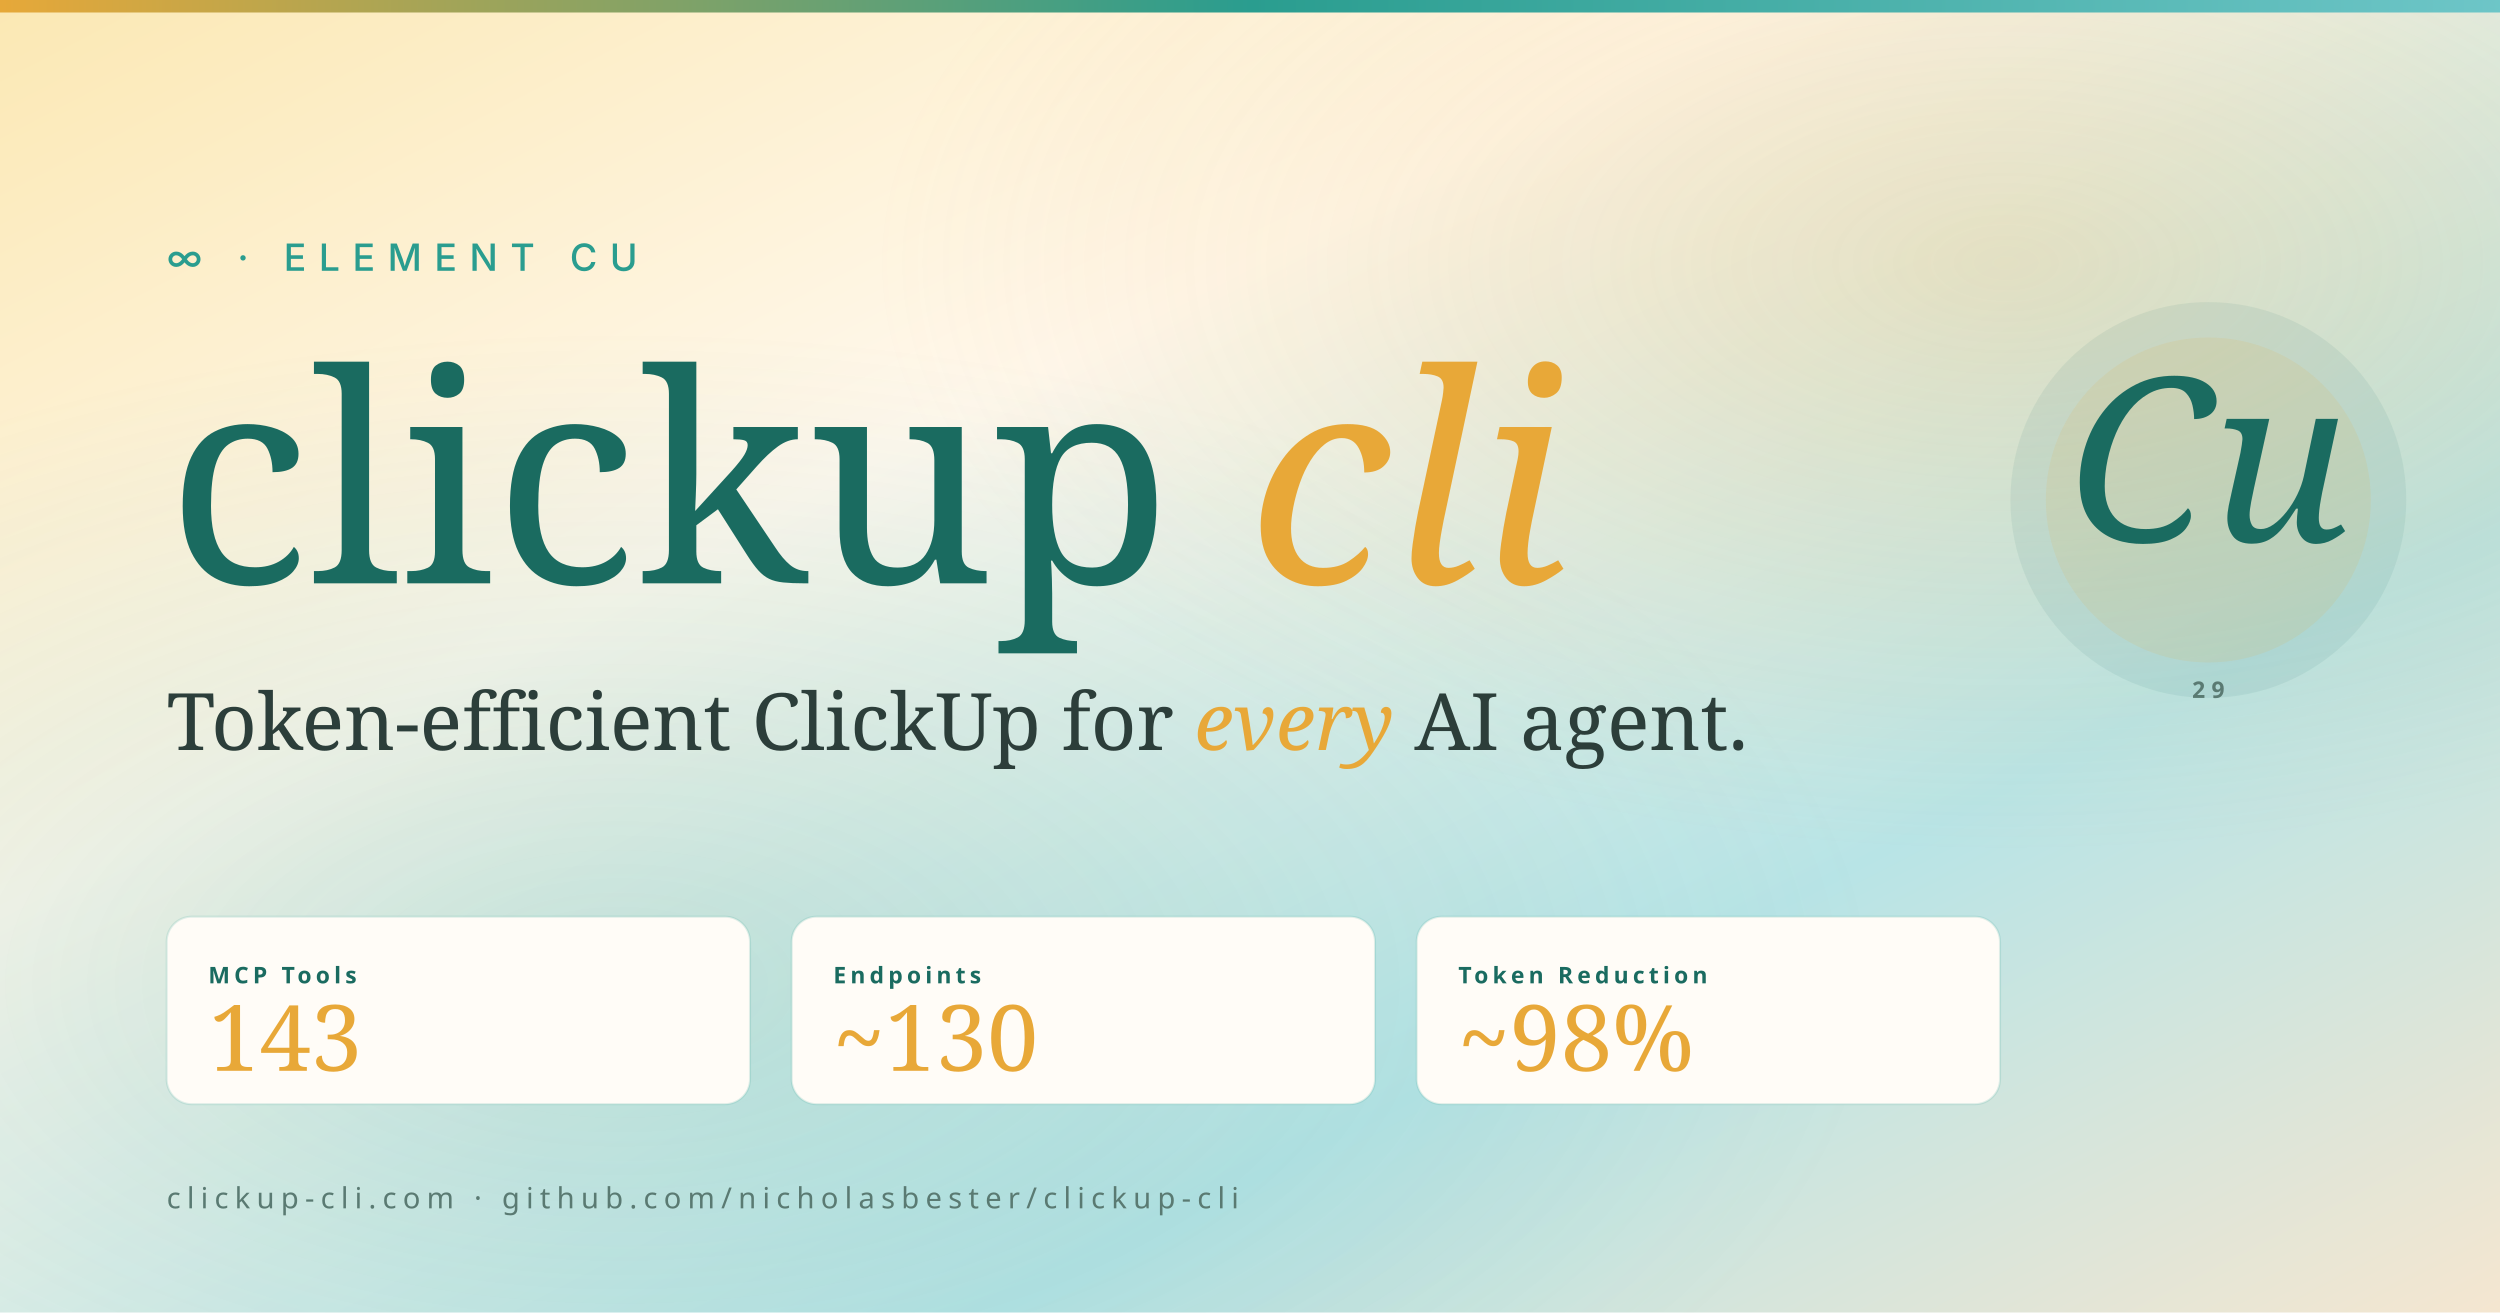
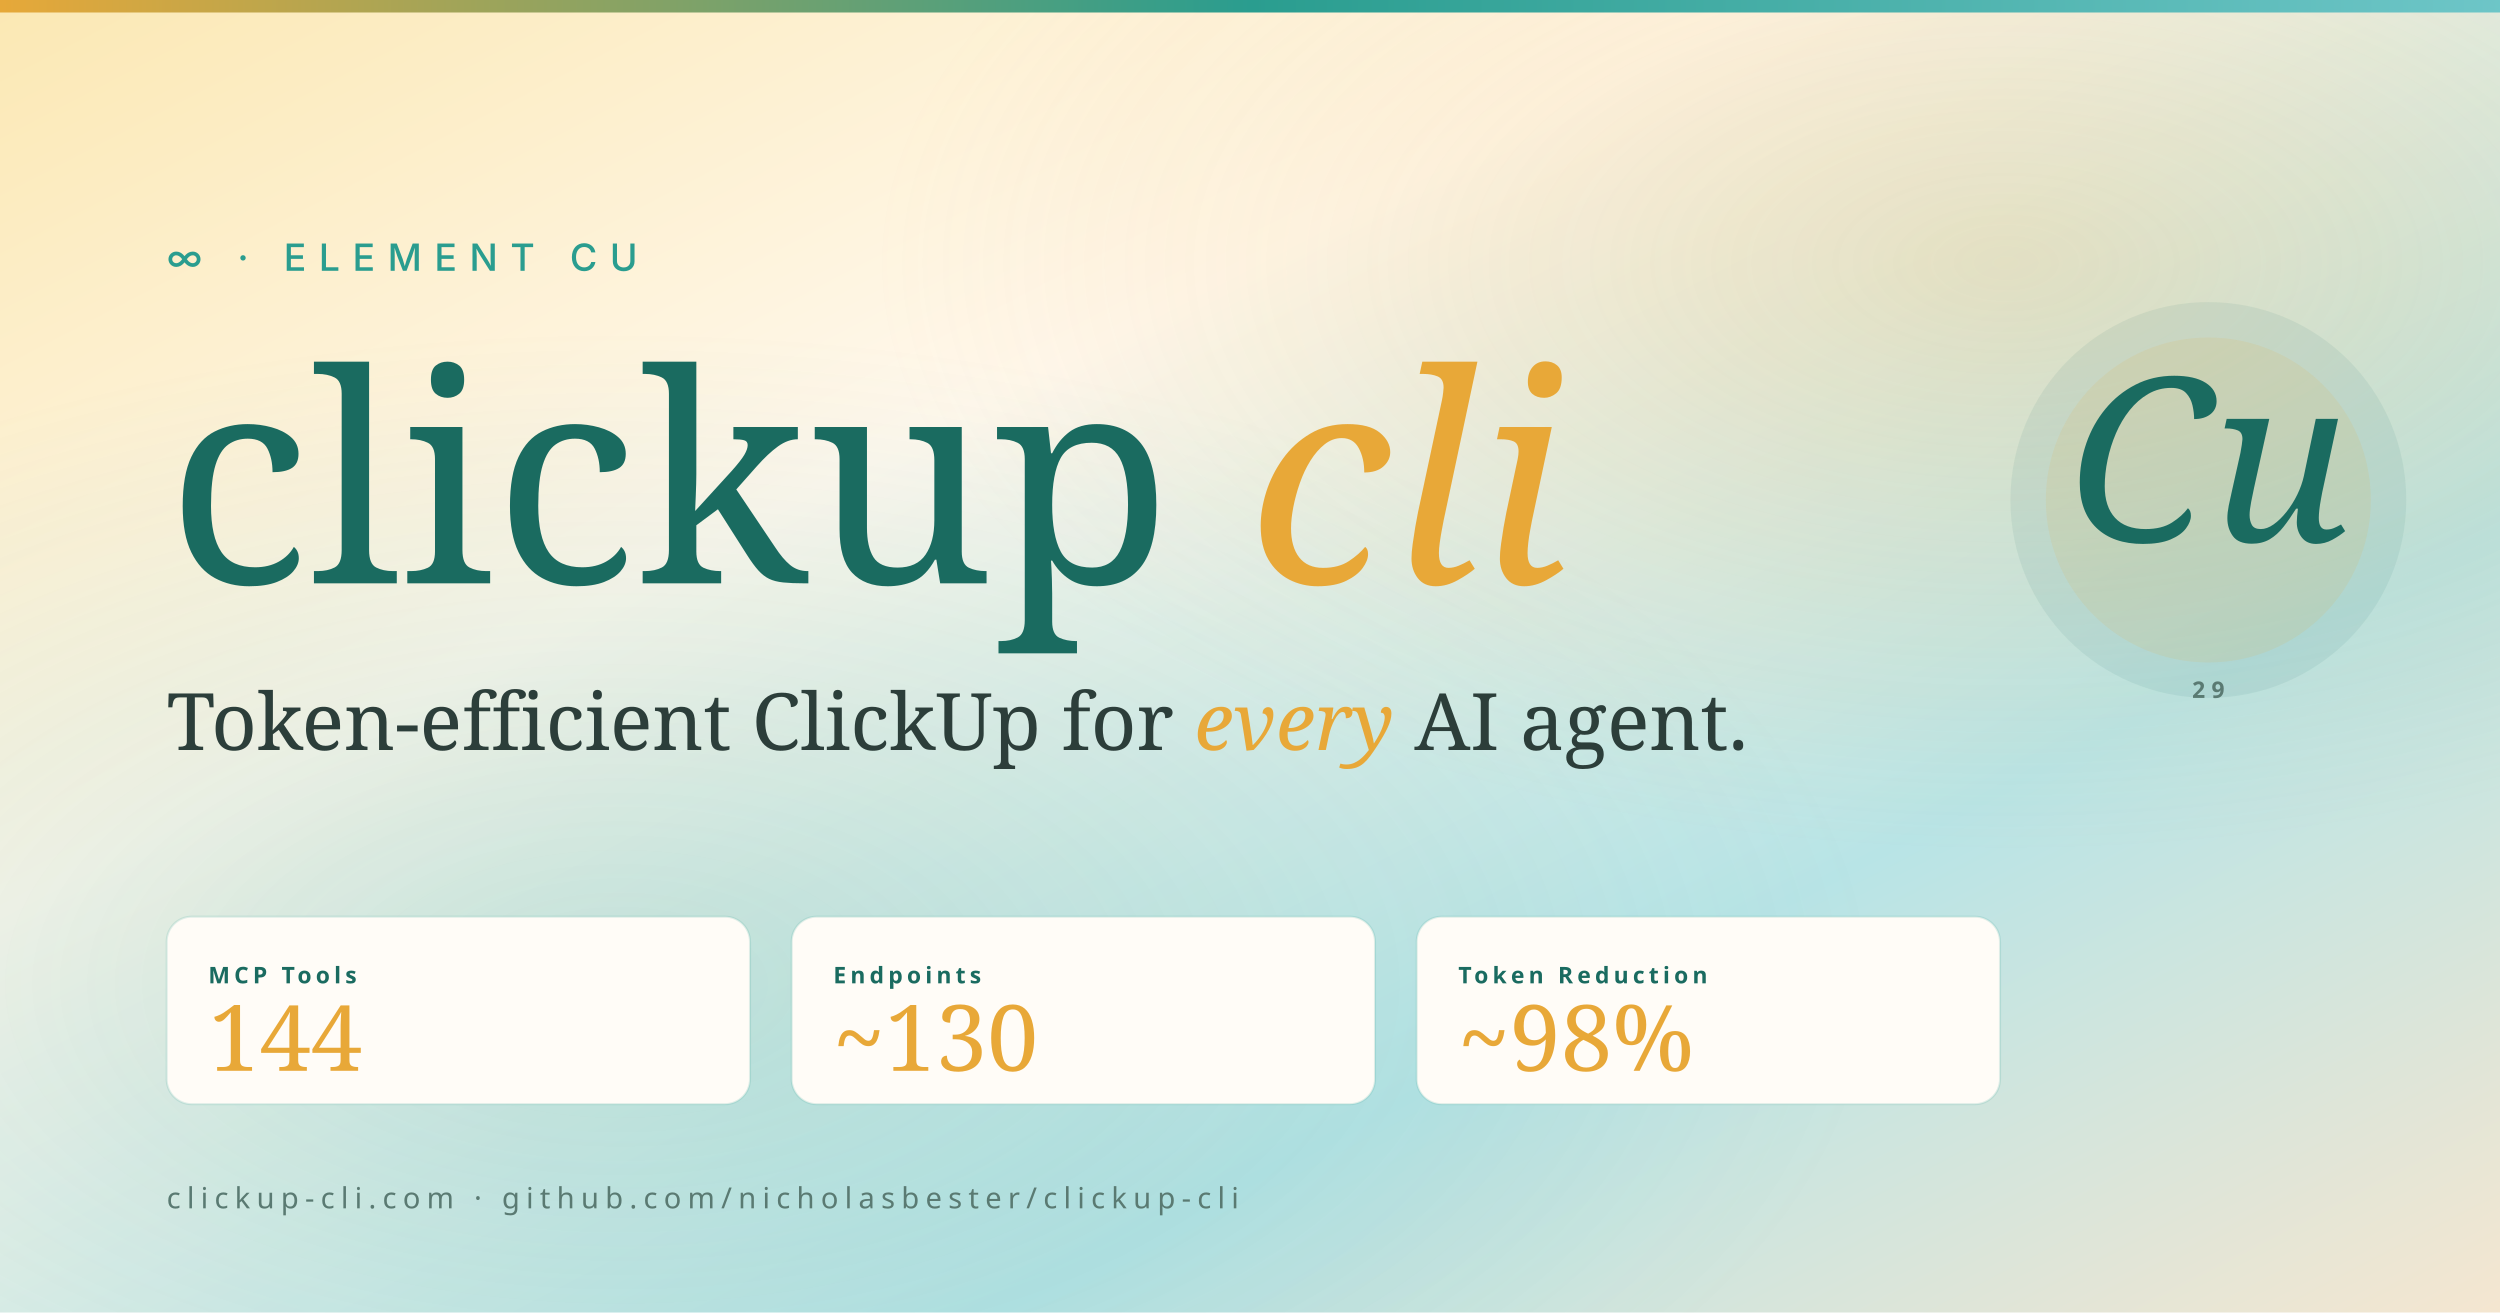
<svg xmlns="http://www.w3.org/2000/svg" viewBox="0 0 1200 630" width="1200" height="630">
  <defs>
    <linearGradient id="bg" x1="0" y1="0" x2="1" y2="1">
      <stop offset="0" stop-color="#FBE8B3" />
      <stop offset="0.35" stop-color="#FFF8ED" />
      <stop offset="0.7" stop-color="#B8E4E6" />
      <stop offset="1" stop-color="#F5E6D0" />
    </linearGradient>
    <radialGradient id="glow1" cx="0.25" cy="0.75" r="0.5">
      <stop offset="0" stop-color="#2A9D8F" stop-opacity="0.18" />
      <stop offset="1" stop-color="#2A9D8F" stop-opacity="0" />
    </radialGradient>
    <radialGradient id="glow2" cx="0.8" cy="0.2" r="0.45">
      <stop offset="0" stop-color="#E8A838" stop-opacity="0.22" />
      <stop offset="1" stop-color="#E8A838" stop-opacity="0" />
    </radialGradient>
    <linearGradient id="stripe" x1="0" y1="0" x2="1" y2="0">
      <stop offset="0" stop-color="#E8A838" />
      <stop offset="0.5" stop-color="#2A9D8F" />
      <stop offset="1" stop-color="#6EC6C8" />
    </linearGradient>
  </defs>
  <rect width="1200" height="630" fill="url(#bg)" />
  <rect width="1200" height="630" fill="url(#glow1)" />
  <rect width="1200" height="630" fill="url(#glow2)" />
  <rect y="0" width="1200" height="6" fill="url(#stripe)" />
  <text x="80" y="130" font-family="Outfit, -apple-system, sans-serif" font-size="18" font-weight="500" letter-spacing="6" fill="#2A9D8F" text-transform="uppercase">∞ · ELEMENT CU</text>
  <text x="80" y="280" font-family="Cormorant Garamond, Georgia, serif" font-size="140" font-weight="300" fill="#1A6B60">clickup <tspan font-style="italic" fill="#E8A838">cli</tspan>
  </text>
  <text x="80" y="360" font-family="Cormorant Garamond, Georgia, serif" font-size="38" font-weight="400" fill="#2C3E3A">Token-efficient ClickUp for <tspan font-style="italic" fill="#E8A838">every</tspan> AI agent.</text>
  <g transform="translate(80, 440)">
    <rect x="0" y="0" width="280" height="90" rx="12" fill="#FFFCF7" stroke="rgba(42,157,143,0.15)" stroke-width="1" />
    <text x="20" y="32" font-family="Outfit, sans-serif" font-size="11" font-weight="600" letter-spacing="2" fill="#1A6B60" text-transform="uppercase">MCP Tools</text>
-     <text x="20" y="74" font-family="Cormorant Garamond, Georgia, serif" font-size="44" font-weight="400" fill="#E8A838">143</text>
+     <text x="20" y="74" font-family="Cormorant Garamond, Georgia, serif" font-size="44" font-weight="400" fill="#E8A838">144</text>
  </g>
  <g transform="translate(380, 440)">
    <rect x="0" y="0" width="280" height="90" rx="12" fill="#FFFCF7" stroke="rgba(42,157,143,0.15)" stroke-width="1" />
    <text x="20" y="32" font-family="Outfit, sans-serif" font-size="11" font-weight="600" letter-spacing="2" fill="#1A6B60" text-transform="uppercase">Endpoints</text>
    <text x="20" y="74" font-family="Cormorant Garamond, Georgia, serif" font-size="44" font-weight="400" fill="#E8A838">~130</text>
  </g>
  <g transform="translate(680, 440)">
    <rect x="0" y="0" width="280" height="90" rx="12" fill="#FFFCF7" stroke="rgba(42,157,143,0.15)" stroke-width="1" />
    <text x="20" y="32" font-family="Outfit, sans-serif" font-size="11" font-weight="600" letter-spacing="2" fill="#1A6B60" text-transform="uppercase">Token Reduction</text>
    <text x="20" y="74" font-family="Cormorant Garamond, Georgia, serif" font-size="44" font-weight="400" fill="#E8A838">~98%</text>
  </g>
  <g transform="translate(960, 100)">
    <circle cx="100" cy="140" r="95" fill="#1A6B60" opacity="0.08" />
    <circle cx="100" cy="140" r="78" fill="#E8A838" opacity="0.12" />
    <text x="100" y="160" text-anchor="middle" font-family="Cormorant Garamond, Georgia, serif" font-size="110" font-weight="300" fill="#1A6B60" font-style="italic">Cu</text>
    <text x="100" y="235" text-anchor="middle" font-family="Outfit, sans-serif" font-size="11" font-weight="600" letter-spacing="3" fill="#5A7A72" text-transform="uppercase">29</text>
  </g>
  <text x="80" y="580" font-family="Outfit, sans-serif" font-size="14" font-weight="400" letter-spacing="3" fill="#5A7A72">clickup-cli.com · github.com/nicholasbester/clickup-cli</text>
</svg>
